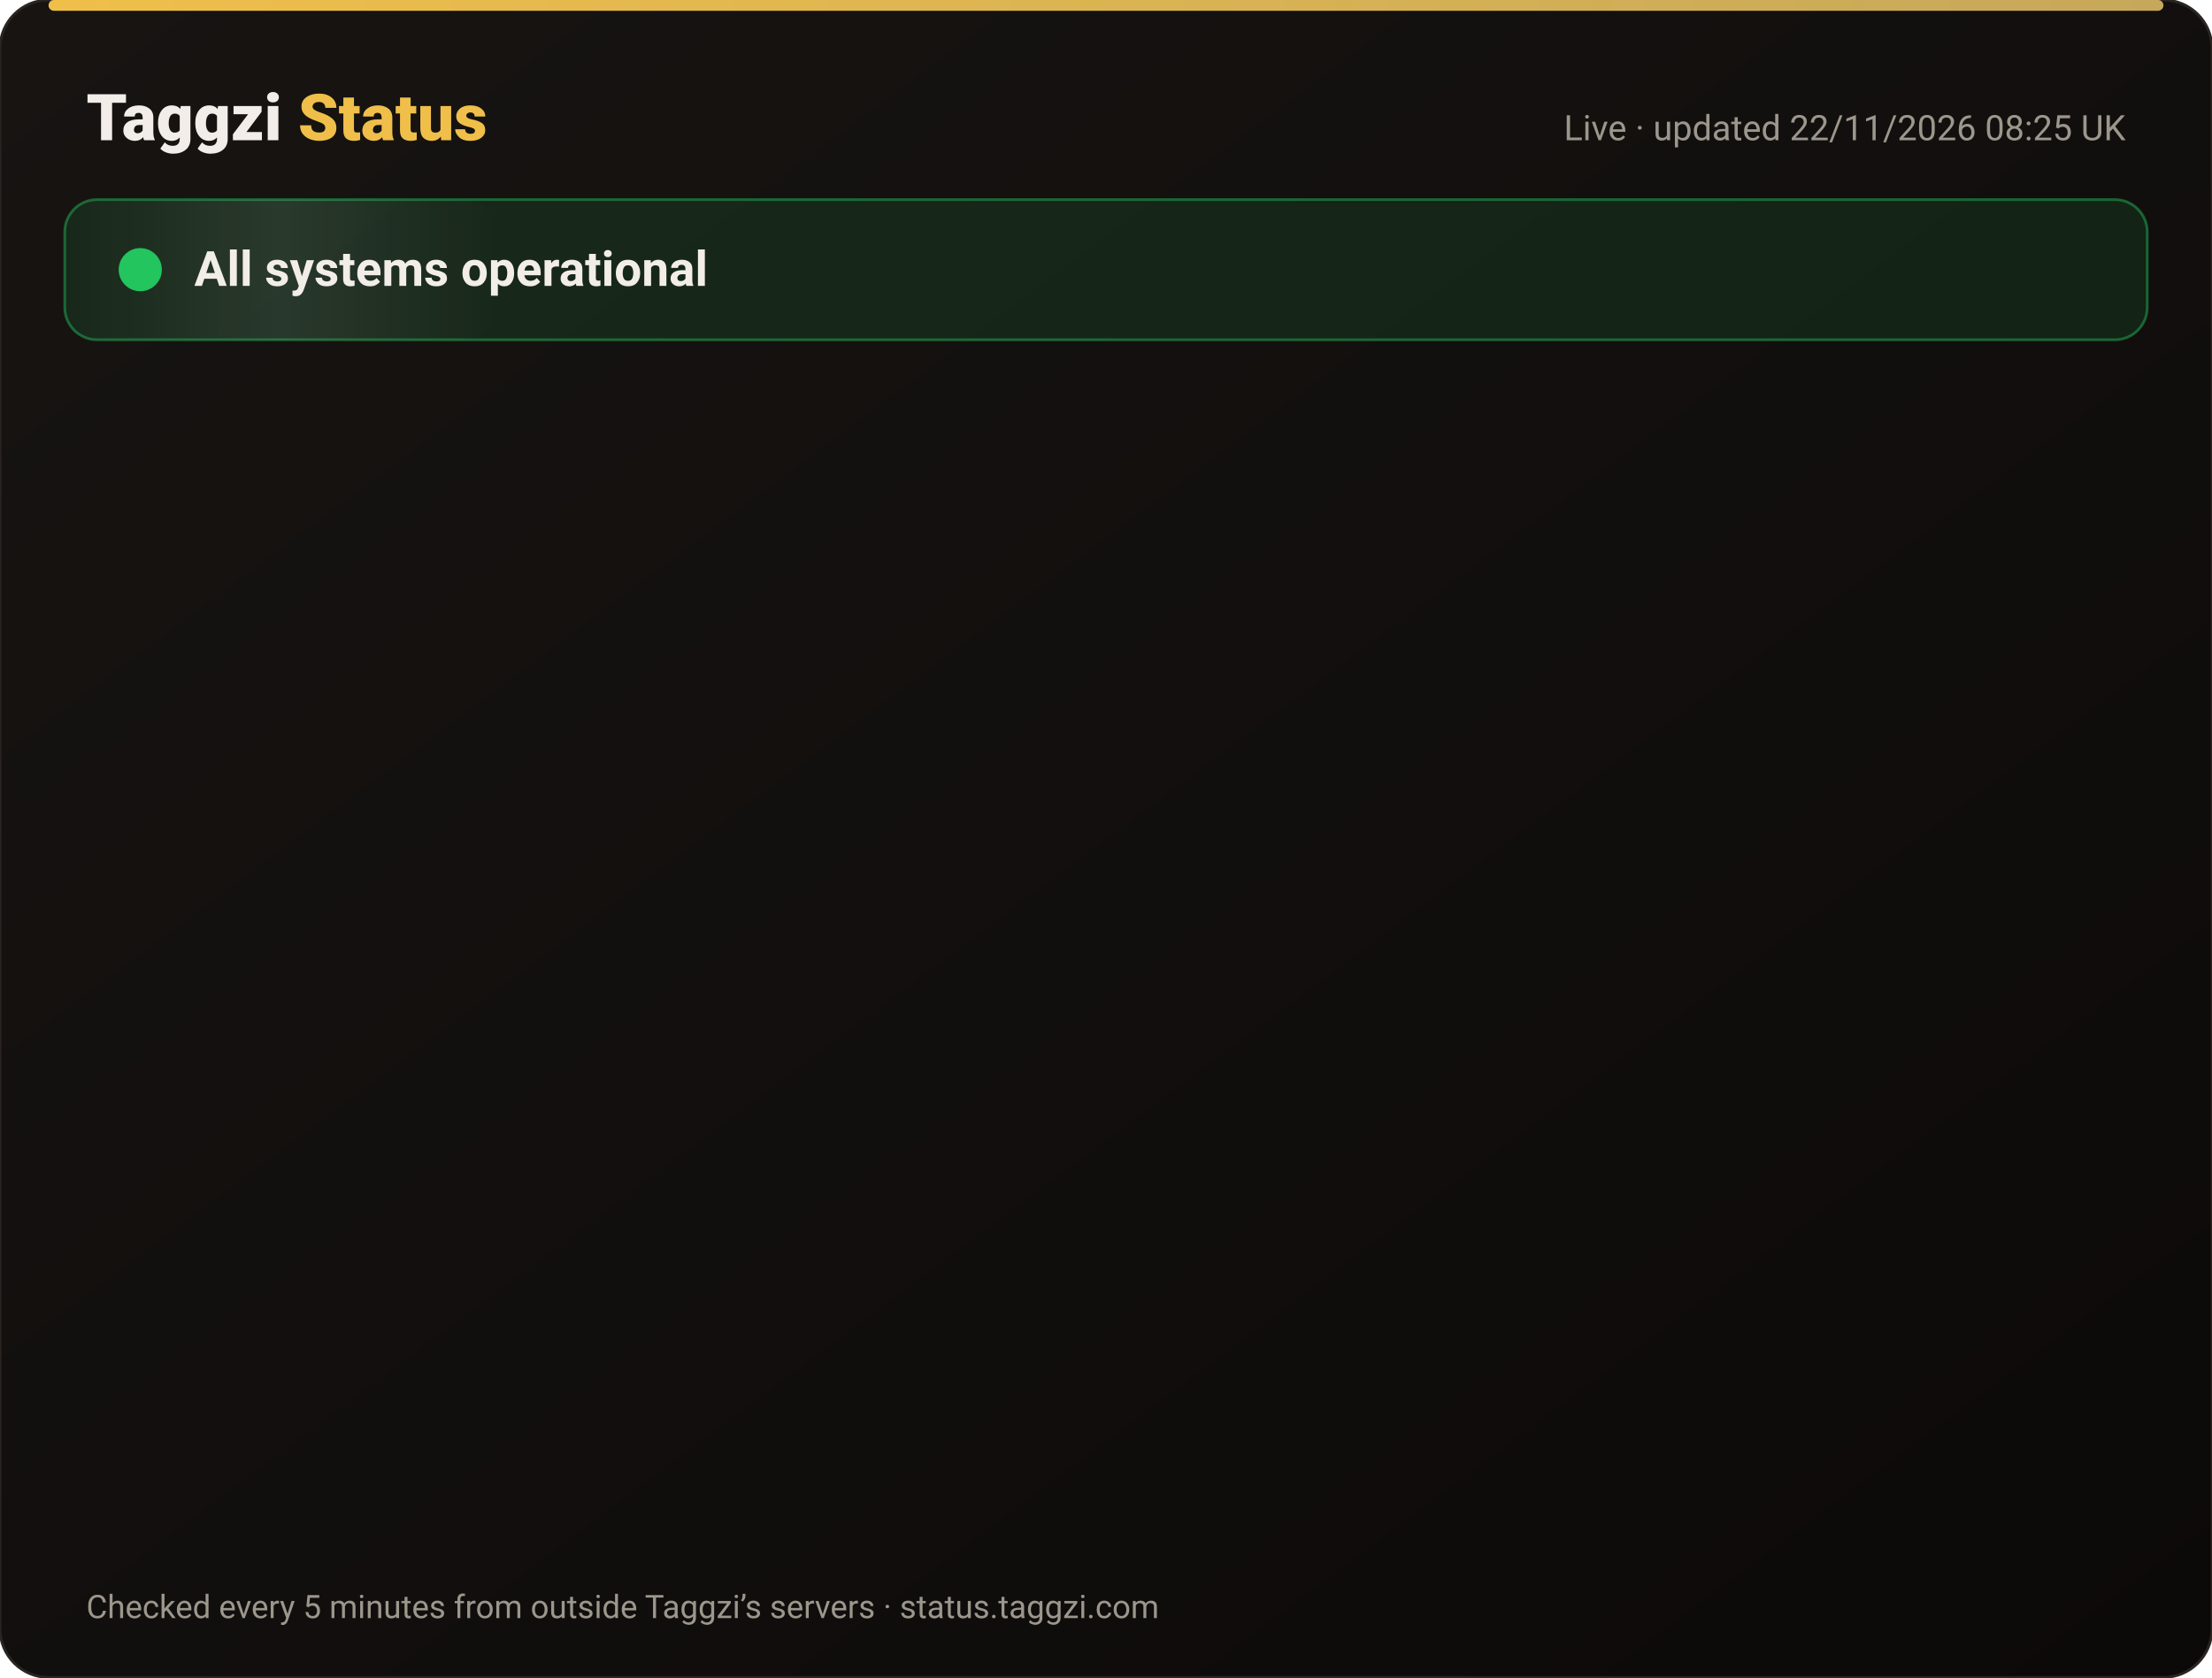
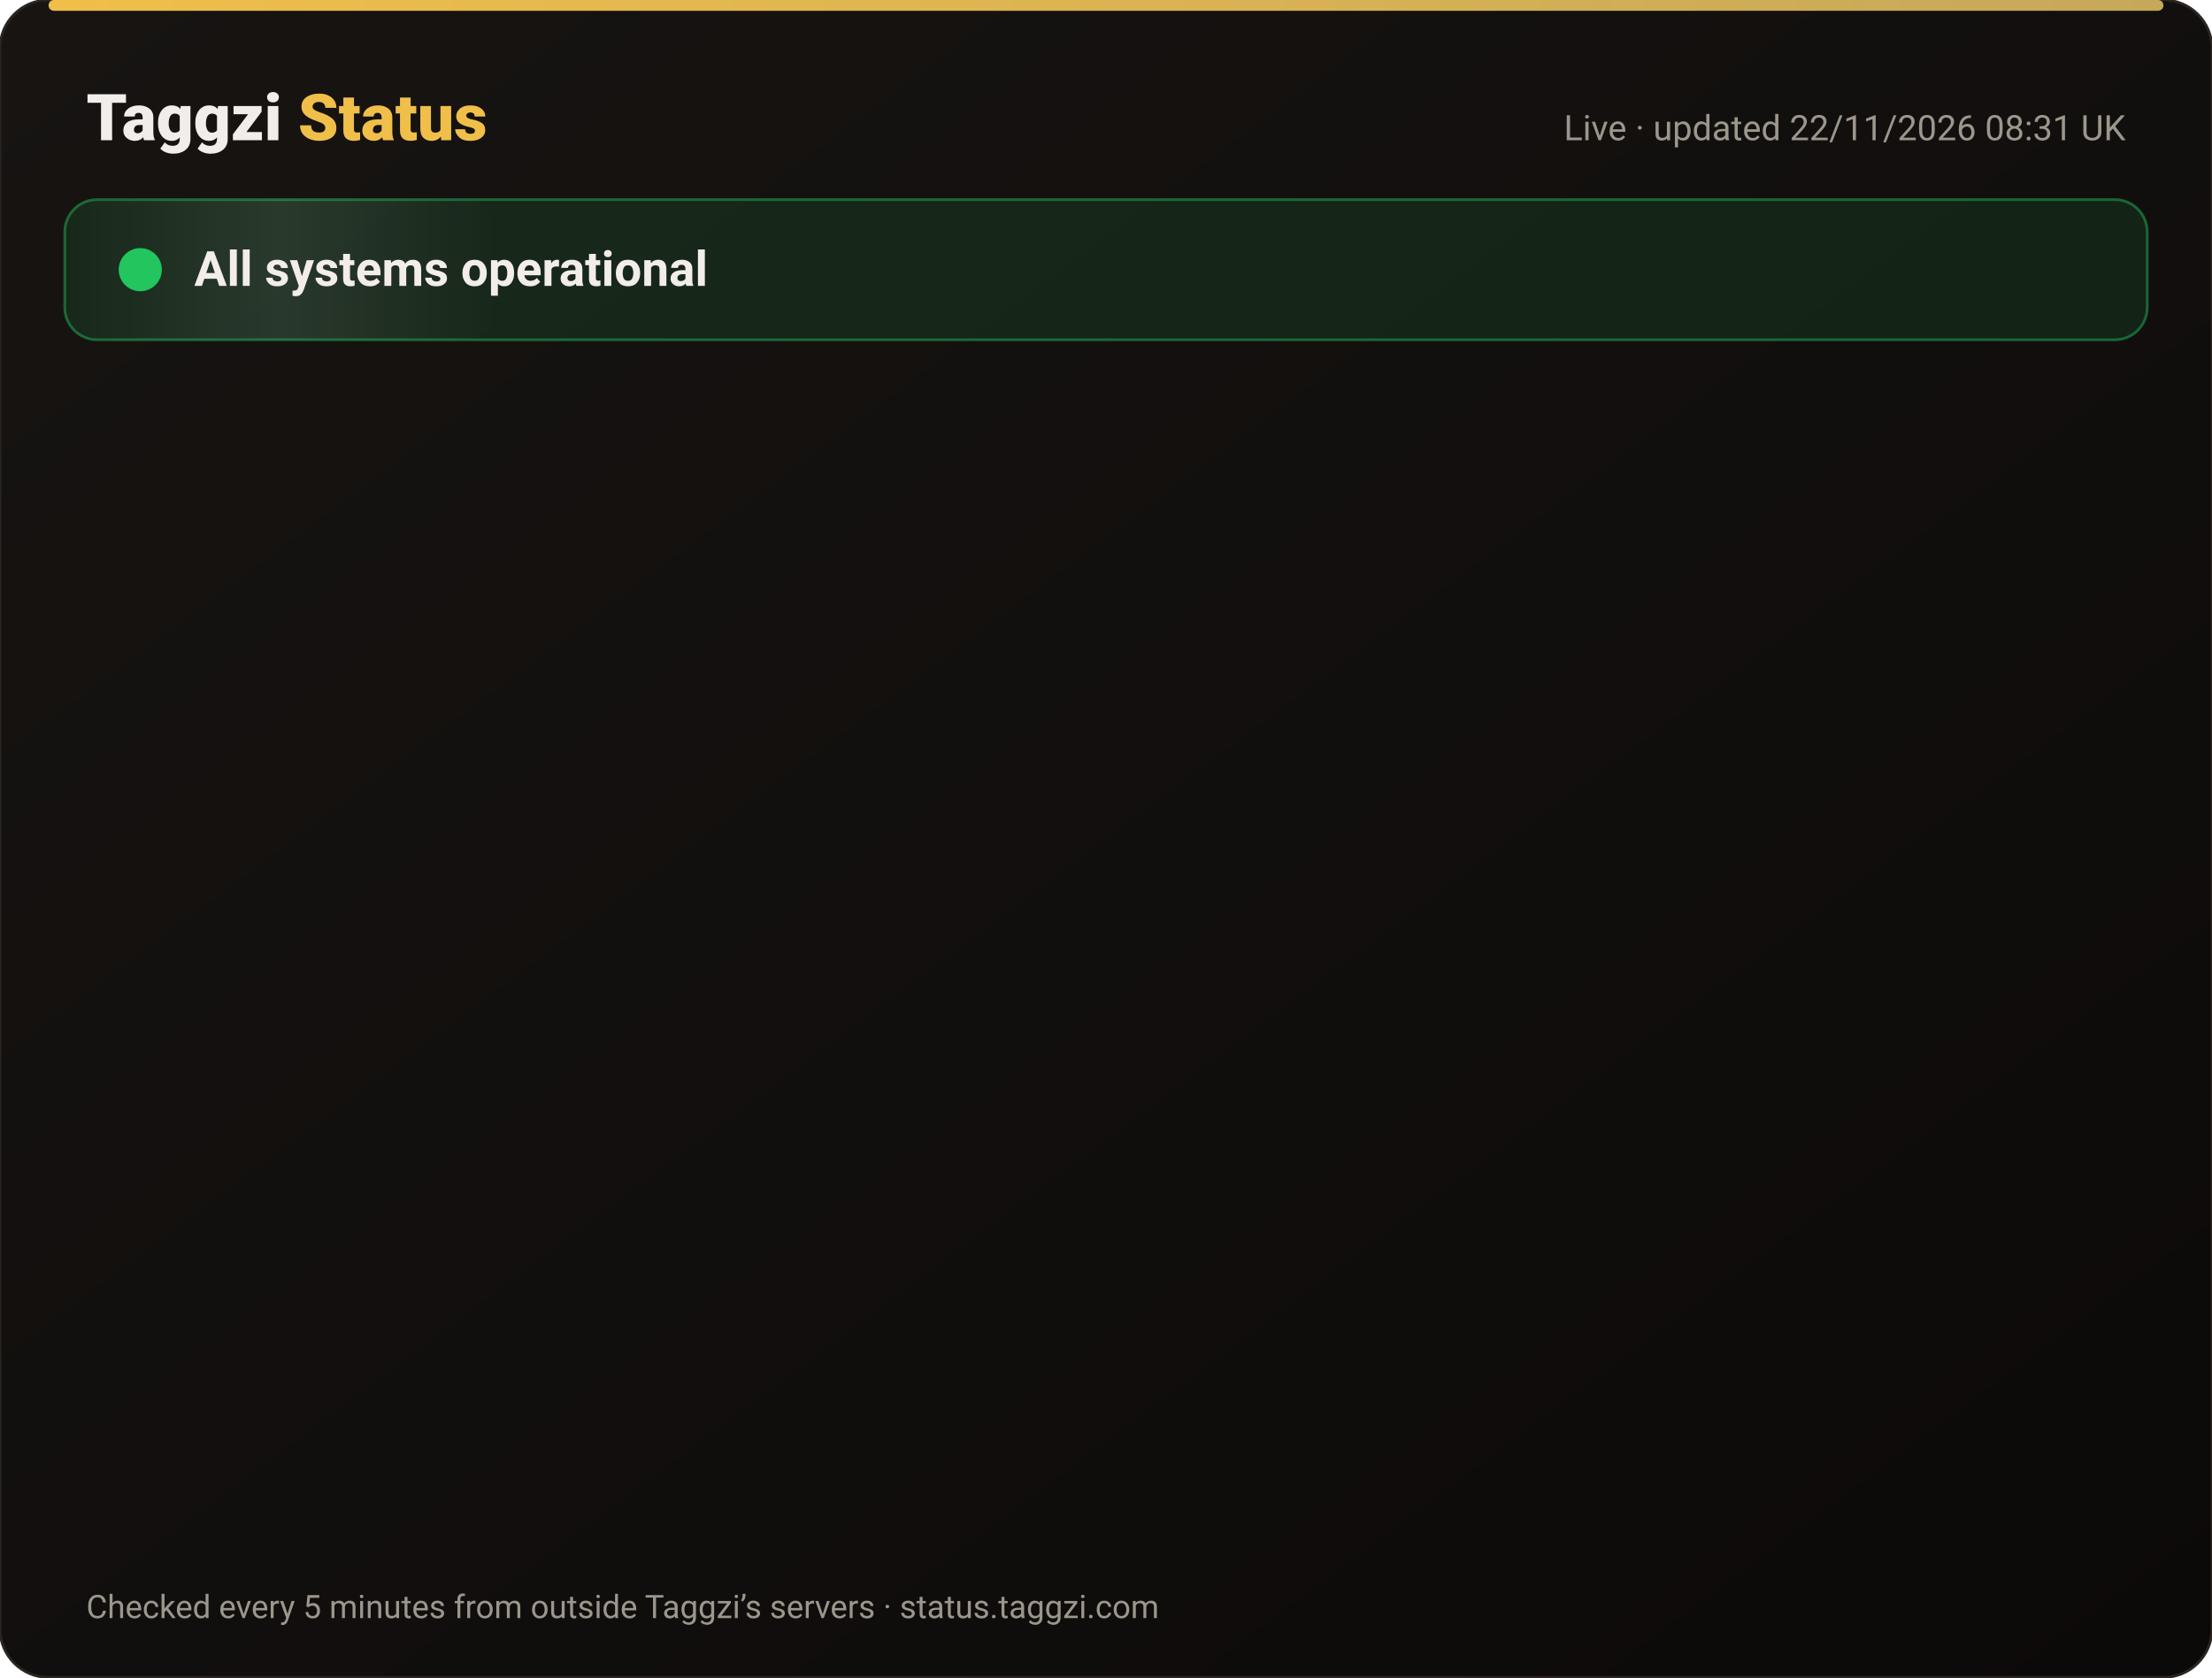
<svg xmlns="http://www.w3.org/2000/svg" width="820" height="622" viewBox="0 0 820 622" font-family="-apple-system,Segoe UI,Roboto,Helvetica,Arial,sans-serif">
  <defs>
    <linearGradient id="bg" x1="0" y1="0" x2="1" y2="1">
      <stop offset="0" stop-color="#171412" />
      <stop offset="1" stop-color="#0C0A09" />
    </linearGradient>
    <linearGradient id="gold" x1="0" x2="1">
      <stop offset="0" stop-color="#F0BF4A" />
      <stop offset="1" stop-color="#c6a85b" />
    </linearGradient>
    <linearGradient id="shine" x1="0" x2="1">
      <stop offset="0" stop-color="#fff" stop-opacity="0" />
      <stop offset=".5" stop-color="#fff" stop-opacity=".08" />
      <stop offset="1" stop-color="#fff" stop-opacity="0" />
    </linearGradient>
  </defs>
  <rect width="820" height="622" rx="18" fill="url(#bg)" stroke="#2a2521" />
  <rect x="18" y="0" width="784" height="4" rx="2" fill="url(#gold)" />
  <text x="32" y="52" font-size="24" font-weight="800" fill="#F2EDE8">Taggzi <tspan fill="#F0BF4A">Status</tspan>
  </text>
-   <text x="788" y="52" font-size="13" fill="#9C968C" text-anchor="end">Live · updated 22/11/2026 08:25 UK</text>
+   <text x="788" y="52" font-size="13" fill="#9C968C" text-anchor="end">Live · updated 22/11/2026 08:31 UK</text>
  <rect x="24" y="74" width="772" height="52" rx="12" fill="#22c55e" fill-opacity=".12" stroke="#22c55e" stroke-opacity=".45" />
  <rect x="24" y="74" width="160" height="52" rx="12" fill="url(#shine)">
    <animate attributeName="x" from="-160" to="820" dur="4s" repeatCount="indefinite" />
  </rect>
  <circle cx="52" cy="100" r="7" fill="#22c55e" />
  <circle cx="52" cy="100" r="7" fill="none" stroke="#22c55e" stroke-width="2">
    <animate attributeName="r" values="7;15;7" dur="2s" repeatCount="indefinite" />
    <animate attributeName="opacity" values=".9;0;.9" dur="2s" repeatCount="indefinite" />
  </circle>
  <text x="72" y="106" font-size="18" font-weight="700" fill="#F2EDE8">All systems operational</text>
  <g opacity="0">
    <animate attributeName="opacity" from="0" to="1" begin="0.00s" dur=".6s" fill="freeze" />
    <line x1="32" y1="188" x2="788" y2="188" stroke="#2a2521" />
    <circle cx="44" cy="166" r="6" fill="#22c55e">
      <animate attributeName="opacity" values="1;.45;1" dur="2.4s" begin="0.00s" repeatCount="indefinite" />
    </circle>
    <text x="62" y="171" font-size="15" font-weight="650" fill="#F2EDE8">Website</text>
    <text x="630" y="171" font-size="13" fill="#9C968C" text-anchor="end">99.97% uptime</text>
    <rect x="648" y="154" width="140" height="24" rx="12" fill="#22c55e" fill-opacity=".14" stroke="#22c55e" stroke-opacity=".5" />
    <text x="718" y="171" font-size="12" font-weight="700" fill="#22c55e" text-anchor="middle">Operational</text>
  </g>
  <g opacity="0">
    <animate attributeName="opacity" from="0" to="1" begin="0.15s" dur=".6s" fill="freeze" />
    <line x1="32" y1="234" x2="788" y2="234" stroke="#2a2521" />
    <circle cx="44" cy="212" r="6" fill="#22c55e">
      <animate attributeName="opacity" values="1;.45;1" dur="2.4s" begin="0.15s" repeatCount="indefinite" />
    </circle>
    <text x="62" y="217" font-size="15" font-weight="650" fill="#F2EDE8">Tag scans</text>
    <text x="630" y="217" font-size="13" fill="#9C968C" text-anchor="end">99.97% uptime</text>
    <rect x="648" y="200" width="140" height="24" rx="12" fill="#22c55e" fill-opacity=".14" stroke="#22c55e" stroke-opacity=".5" />
    <text x="718" y="217" font-size="12" font-weight="700" fill="#22c55e" text-anchor="middle">Operational</text>
  </g>
  <g opacity="0">
    <animate attributeName="opacity" from="0" to="1" begin="0.30s" dur=".6s" fill="freeze" />
    <line x1="32" y1="280" x2="788" y2="280" stroke="#2a2521" />
    <circle cx="44" cy="258" r="6" fill="#22c55e">
      <animate attributeName="opacity" values="1;.45;1" dur="2.4s" begin="0.30s" repeatCount="indefinite" />
    </circle>
    <text x="62" y="263" font-size="15" font-weight="650" fill="#F2EDE8">Manual tag lookup</text>
    <text x="630" y="263" font-size="13" fill="#9C968C" text-anchor="end">99.97% uptime</text>
    <rect x="648" y="246" width="140" height="24" rx="12" fill="#22c55e" fill-opacity=".14" stroke="#22c55e" stroke-opacity=".5" />
    <text x="718" y="263" font-size="12" font-weight="700" fill="#22c55e" text-anchor="middle">Operational</text>
  </g>
  <g opacity="0">
    <animate attributeName="opacity" from="0" to="1" begin="0.45s" dur=".6s" fill="freeze" />
    <line x1="32" y1="326" x2="788" y2="326" stroke="#2a2521" />
    <circle cx="44" cy="304" r="6" fill="#22c55e">
      <animate attributeName="opacity" values="1;.45;1" dur="2.4s" begin="0.45s" repeatCount="indefinite" />
    </circle>
    <text x="62" y="309" font-size="15" font-weight="650" fill="#F2EDE8">App &amp; login</text>
    <text x="630" y="309" font-size="13" fill="#9C968C" text-anchor="end">99.97% uptime</text>
    <rect x="648" y="292" width="140" height="24" rx="12" fill="#22c55e" fill-opacity=".14" stroke="#22c55e" stroke-opacity=".5" />
    <text x="718" y="309" font-size="12" font-weight="700" fill="#22c55e" text-anchor="middle">Operational</text>
  </g>
  <g opacity="0">
    <animate attributeName="opacity" from="0" to="1" begin="0.60s" dur=".6s" fill="freeze" />
    <line x1="32" y1="372" x2="788" y2="372" stroke="#2a2521" />
    <circle cx="44" cy="350" r="6" fill="#22c55e">
      <animate attributeName="opacity" values="1;.45;1" dur="2.4s" begin="0.60s" repeatCount="indefinite" />
    </circle>
    <text x="62" y="355" font-size="15" font-weight="650" fill="#F2EDE8">Community alerts</text>
    <text x="630" y="355" font-size="13" fill="#9C968C" text-anchor="end">99.97% uptime</text>
    <rect x="648" y="338" width="140" height="24" rx="12" fill="#22c55e" fill-opacity=".14" stroke="#22c55e" stroke-opacity=".5" />
    <text x="718" y="355" font-size="12" font-weight="700" fill="#22c55e" text-anchor="middle">Operational</text>
  </g>
  <g opacity="0">
    <animate attributeName="opacity" from="0" to="1" begin="0.75s" dur=".6s" fill="freeze" />
    <line x1="32" y1="418" x2="788" y2="418" stroke="#2a2521" />
    <circle cx="44" cy="396" r="6" fill="#22c55e">
      <animate attributeName="opacity" values="1;.45;1" dur="2.4s" begin="0.75s" repeatCount="indefinite" />
    </circle>
    <text x="62" y="401" font-size="15" font-weight="650" fill="#F2EDE8">Private calling</text>
    <text x="630" y="401" font-size="13" fill="#9C968C" text-anchor="end">99.97% uptime</text>
    <rect x="648" y="384" width="140" height="24" rx="12" fill="#22c55e" fill-opacity=".14" stroke="#22c55e" stroke-opacity=".5" />
    <text x="718" y="401" font-size="12" font-weight="700" fill="#22c55e" text-anchor="middle">Operational</text>
  </g>
  <g opacity="0">
    <animate attributeName="opacity" from="0" to="1" begin="0.90s" dur=".6s" fill="freeze" />
    <line x1="32" y1="464" x2="788" y2="464" stroke="#2a2521" />
    <circle cx="44" cy="442" r="6" fill="#22c55e">
      <animate attributeName="opacity" values="1;.45;1" dur="2.4s" begin="0.90s" repeatCount="indefinite" />
    </circle>
    <text x="62" y="447" font-size="15" font-weight="650" fill="#F2EDE8">Payments</text>
    <text x="630" y="447" font-size="13" fill="#9C968C" text-anchor="end">99.97% uptime</text>
    <rect x="648" y="430" width="140" height="24" rx="12" fill="#22c55e" fill-opacity=".14" stroke="#22c55e" stroke-opacity=".5" />
    <text x="718" y="447" font-size="12" font-weight="700" fill="#22c55e" text-anchor="middle">Operational</text>
  </g>
  <g opacity="0">
    <animate attributeName="opacity" from="0" to="1" begin="1.05s" dur=".6s" fill="freeze" />
    <line x1="32" y1="510" x2="788" y2="510" stroke="#2a2521" />
    <circle cx="44" cy="488" r="6" fill="#22c55e">
      <animate attributeName="opacity" values="1;.45;1" dur="2.4s" begin="1.05s" repeatCount="indefinite" />
    </circle>
    <text x="62" y="493" font-size="15" font-weight="650" fill="#F2EDE8">Email &amp; support</text>
    <text x="630" y="493" font-size="13" fill="#9C968C" text-anchor="end">99.97% uptime</text>
    <rect x="648" y="476" width="140" height="24" rx="12" fill="#22c55e" fill-opacity=".14" stroke="#22c55e" stroke-opacity=".5" />
    <text x="718" y="493" font-size="12" font-weight="700" fill="#22c55e" text-anchor="middle">Operational</text>
  </g>
  <g opacity="0">
    <animate attributeName="opacity" from="0" to="1" begin="1.20s" dur=".6s" fill="freeze" />
    <line x1="32" y1="556" x2="788" y2="556" stroke="#2a2521" />
    <circle cx="44" cy="534" r="6" fill="#22c55e">
      <animate attributeName="opacity" values="1;.45;1" dur="2.4s" begin="1.20s" repeatCount="indefinite" />
    </circle>
    <text x="62" y="539" font-size="15" font-weight="650" fill="#F2EDE8">Secure connection (SSL)</text>
    <text x="630" y="539" font-size="13" fill="#9C968C" text-anchor="end">100.00% uptime</text>
    <rect x="648" y="522" width="140" height="24" rx="12" fill="#22c55e" fill-opacity=".14" stroke="#22c55e" stroke-opacity=".5" />
    <text x="718" y="539" font-size="12" font-weight="700" fill="#22c55e" text-anchor="middle">Operational</text>
  </g>
  <text x="32" y="600" font-size="12" fill="#9C968C">Checked every 5 minutes from outside Taggzi’s servers · status.taggzi.com</text>
</svg>
